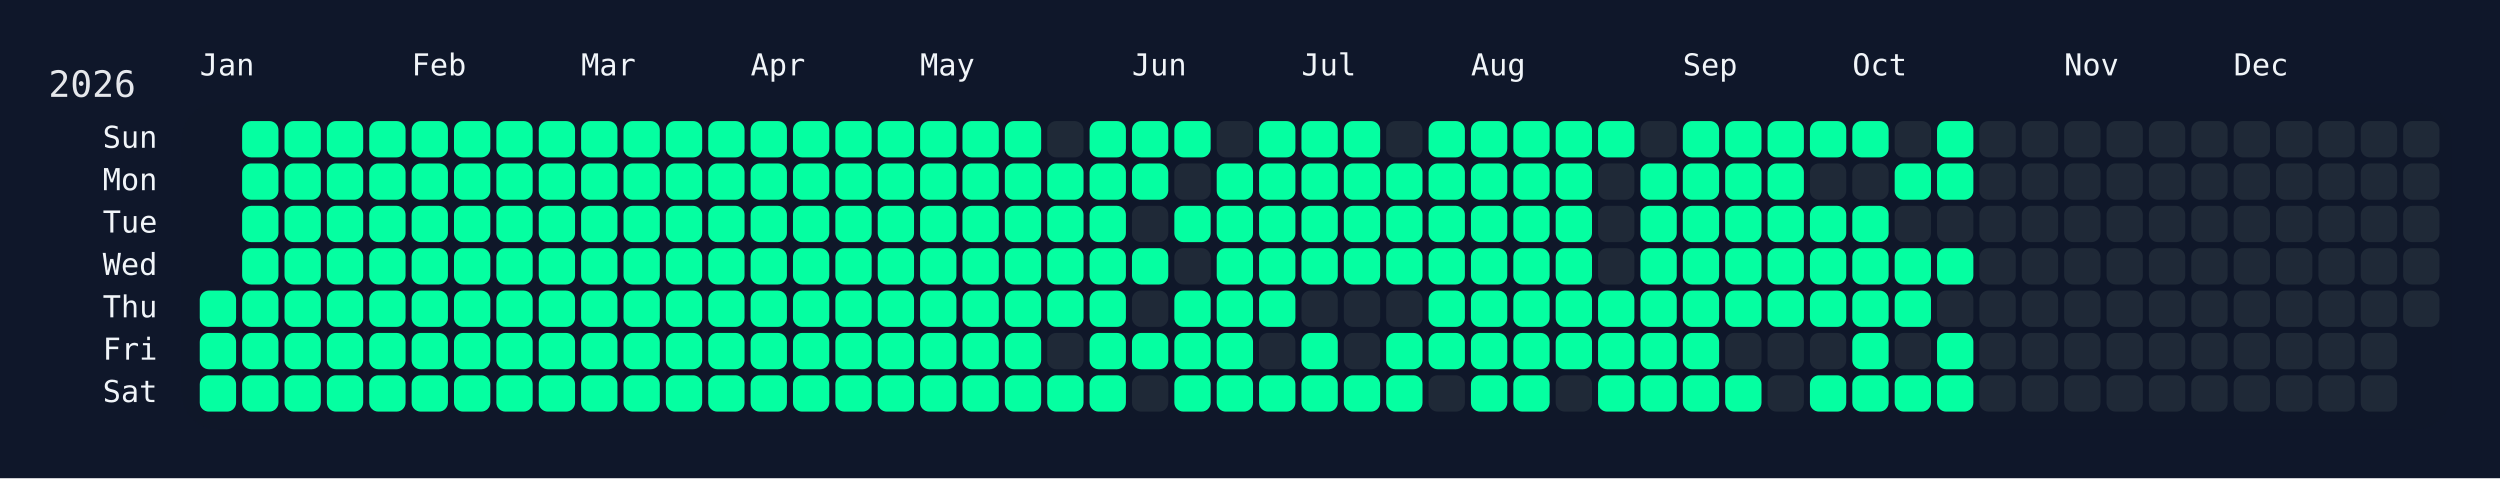
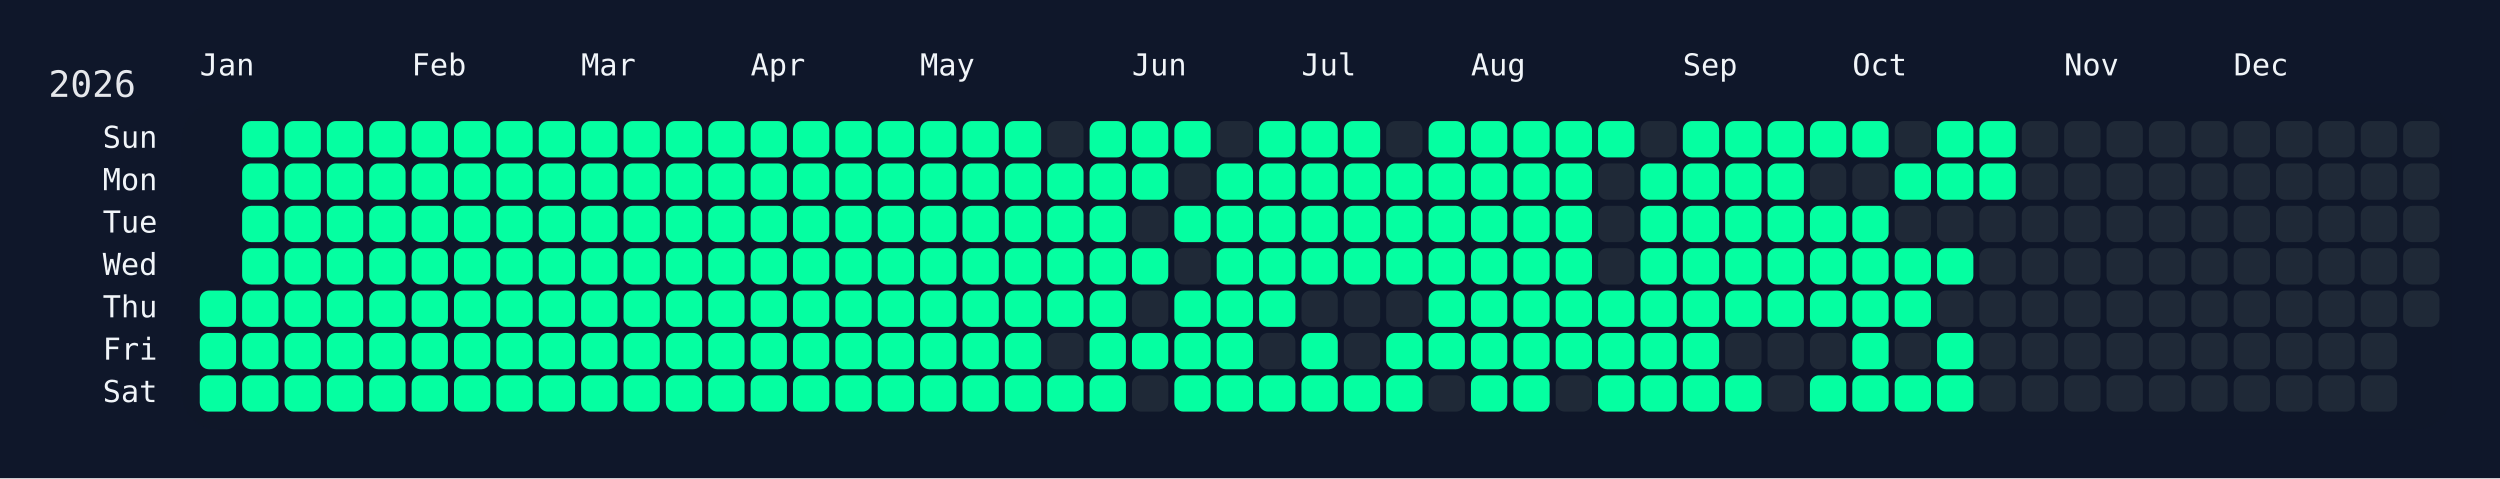
<svg xmlns="http://www.w3.org/2000/svg" width="826" height="158" viewBox="0 0 826 158">
  <rect width="826" height="158" fill="#0f172a" />
  <rect x="60" y="34" width="750" height="108" rx="12" ry="12" fill="rgba(15, 23, 42, 0.8)" />
  <text x="16" y="32" font-size="12" fill="#e5e7eb" font-family="JetBrains Mono, ui-monospace, SFMono-Regular, Menlo, Monaco, Consolas, monospace">2026</text>
  <text x="66" y="18" font-size="10" fill="#f1f5f9" font-family="JetBrains Mono, ui-monospace, SFMono-Regular, Menlo, Monaco, Consolas, monospace" dominant-baseline="hanging">Jan</text>
  <text x="136" y="18" font-size="10" fill="#f1f5f9" font-family="JetBrains Mono, ui-monospace, SFMono-Regular, Menlo, Monaco, Consolas, monospace" dominant-baseline="hanging">Feb</text>
  <text x="192" y="18" font-size="10" fill="#f1f5f9" font-family="JetBrains Mono, ui-monospace, SFMono-Regular, Menlo, Monaco, Consolas, monospace" dominant-baseline="hanging">Mar</text>
  <text x="248" y="18" font-size="10" fill="#f1f5f9" font-family="JetBrains Mono, ui-monospace, SFMono-Regular, Menlo, Monaco, Consolas, monospace" dominant-baseline="hanging">Apr</text>
  <text x="304" y="18" font-size="10" fill="#f1f5f9" font-family="JetBrains Mono, ui-monospace, SFMono-Regular, Menlo, Monaco, Consolas, monospace" dominant-baseline="hanging">May</text>
  <text x="374" y="18" font-size="10" fill="#f1f5f9" font-family="JetBrains Mono, ui-monospace, SFMono-Regular, Menlo, Monaco, Consolas, monospace" dominant-baseline="hanging">Jun</text>
  <text x="430" y="18" font-size="10" fill="#f1f5f9" font-family="JetBrains Mono, ui-monospace, SFMono-Regular, Menlo, Monaco, Consolas, monospace" dominant-baseline="hanging">Jul</text>
  <text x="486" y="18" font-size="10" fill="#f1f5f9" font-family="JetBrains Mono, ui-monospace, SFMono-Regular, Menlo, Monaco, Consolas, monospace" dominant-baseline="hanging">Aug</text>
  <text x="556" y="18" font-size="10" fill="#f1f5f9" font-family="JetBrains Mono, ui-monospace, SFMono-Regular, Menlo, Monaco, Consolas, monospace" dominant-baseline="hanging">Sep</text>
  <text x="612" y="18" font-size="10" fill="#f1f5f9" font-family="JetBrains Mono, ui-monospace, SFMono-Regular, Menlo, Monaco, Consolas, monospace" dominant-baseline="hanging">Oct</text>
  <text x="682" y="18" font-size="10" fill="#f1f5f9" font-family="JetBrains Mono, ui-monospace, SFMono-Regular, Menlo, Monaco, Consolas, monospace" dominant-baseline="hanging">Nov</text>
  <text x="738" y="18" font-size="10" fill="#f1f5f9" font-family="JetBrains Mono, ui-monospace, SFMono-Regular, Menlo, Monaco, Consolas, monospace" dominant-baseline="hanging">Dec</text>
  <text x="52" y="46.0" font-size="10" fill="#f1f5f9" font-family="JetBrains Mono, ui-monospace, SFMono-Regular, Menlo, Monaco, Consolas, monospace" text-anchor="end" dominant-baseline="middle">Sun</text>
  <text x="52" y="60.0" font-size="10" fill="#f1f5f9" font-family="JetBrains Mono, ui-monospace, SFMono-Regular, Menlo, Monaco, Consolas, monospace" text-anchor="end" dominant-baseline="middle">Mon</text>
  <text x="52" y="74.0" font-size="10" fill="#f1f5f9" font-family="JetBrains Mono, ui-monospace, SFMono-Regular, Menlo, Monaco, Consolas, monospace" text-anchor="end" dominant-baseline="middle">Tue</text>
  <text x="52" y="88.0" font-size="10" fill="#f1f5f9" font-family="JetBrains Mono, ui-monospace, SFMono-Regular, Menlo, Monaco, Consolas, monospace" text-anchor="end" dominant-baseline="middle">Wed</text>
  <text x="52" y="102.0" font-size="10" fill="#f1f5f9" font-family="JetBrains Mono, ui-monospace, SFMono-Regular, Menlo, Monaco, Consolas, monospace" text-anchor="end" dominant-baseline="middle">Thu</text>
  <text x="52" y="116.0" font-size="10" fill="#f1f5f9" font-family="JetBrains Mono, ui-monospace, SFMono-Regular, Menlo, Monaco, Consolas, monospace" text-anchor="end" dominant-baseline="middle">Fri</text>
  <text x="52" y="130.0" font-size="10" fill="#f1f5f9" font-family="JetBrains Mono, ui-monospace, SFMono-Regular, Menlo, Monaco, Consolas, monospace" text-anchor="end" dominant-baseline="middle">Sat</text>
  <g transform="translate(66,40)">
    <rect x="0" y="56" width="12" height="12" rx="3" ry="3" fill="#05ffa1" data-date="2026-01-01" />
    <rect x="0" y="70" width="12" height="12" rx="3" ry="3" fill="#05ffa1" data-date="2026-01-02" />
    <rect x="0" y="84" width="12" height="12" rx="3" ry="3" fill="#05ffa1" data-date="2026-01-03" />
    <rect x="14" y="0" width="12" height="12" rx="3" ry="3" fill="#05ffa1" data-date="2026-01-04" />
    <rect x="14" y="14" width="12" height="12" rx="3" ry="3" fill="#05ffa1" data-date="2026-01-05" />
    <rect x="14" y="28" width="12" height="12" rx="3" ry="3" fill="#05ffa1" data-date="2026-01-06" />
    <rect x="14" y="42" width="12" height="12" rx="3" ry="3" fill="#05ffa1" data-date="2026-01-07" />
    <rect x="14" y="56" width="12" height="12" rx="3" ry="3" fill="#05ffa1" data-date="2026-01-08" />
    <rect x="14" y="70" width="12" height="12" rx="3" ry="3" fill="#05ffa1" data-date="2026-01-09" />
    <rect x="14" y="84" width="12" height="12" rx="3" ry="3" fill="#05ffa1" data-date="2026-01-10" />
    <rect x="28" y="0" width="12" height="12" rx="3" ry="3" fill="#05ffa1" data-date="2026-01-11" />
    <rect x="28" y="14" width="12" height="12" rx="3" ry="3" fill="#05ffa1" data-date="2026-01-12" />
    <rect x="28" y="28" width="12" height="12" rx="3" ry="3" fill="#05ffa1" data-date="2026-01-13" />
    <rect x="28" y="42" width="12" height="12" rx="3" ry="3" fill="#05ffa1" data-date="2026-01-14" />
    <rect x="28" y="56" width="12" height="12" rx="3" ry="3" fill="#05ffa1" data-date="2026-01-15" />
    <rect x="28" y="70" width="12" height="12" rx="3" ry="3" fill="#05ffa1" data-date="2026-01-16" />
    <rect x="28" y="84" width="12" height="12" rx="3" ry="3" fill="#05ffa1" data-date="2026-01-17" />
    <rect x="42" y="0" width="12" height="12" rx="3" ry="3" fill="#05ffa1" data-date="2026-01-18" />
    <rect x="42" y="14" width="12" height="12" rx="3" ry="3" fill="#05ffa1" data-date="2026-01-19" />
    <rect x="42" y="28" width="12" height="12" rx="3" ry="3" fill="#05ffa1" data-date="2026-01-20" />
    <rect x="42" y="42" width="12" height="12" rx="3" ry="3" fill="#05ffa1" data-date="2026-01-21" />
    <rect x="42" y="56" width="12" height="12" rx="3" ry="3" fill="#05ffa1" data-date="2026-01-22" />
    <rect x="42" y="70" width="12" height="12" rx="3" ry="3" fill="#05ffa1" data-date="2026-01-23" />
    <rect x="42" y="84" width="12" height="12" rx="3" ry="3" fill="#05ffa1" data-date="2026-01-24" />
    <rect x="56" y="0" width="12" height="12" rx="3" ry="3" fill="#05ffa1" data-date="2026-01-25" />
    <rect x="56" y="14" width="12" height="12" rx="3" ry="3" fill="#05ffa1" data-date="2026-01-26" />
    <rect x="56" y="28" width="12" height="12" rx="3" ry="3" fill="#05ffa1" data-date="2026-01-27" />
    <rect x="56" y="42" width="12" height="12" rx="3" ry="3" fill="#05ffa1" data-date="2026-01-28" />
    <rect x="56" y="56" width="12" height="12" rx="3" ry="3" fill="#05ffa1" data-date="2026-01-29" />
    <rect x="56" y="70" width="12" height="12" rx="3" ry="3" fill="#05ffa1" data-date="2026-01-30" />
    <rect x="56" y="84" width="12" height="12" rx="3" ry="3" fill="#05ffa1" data-date="2026-01-31" />
    <rect x="70" y="0" width="12" height="12" rx="3" ry="3" fill="#05ffa1" data-date="2026-02-01" />
    <rect x="70" y="14" width="12" height="12" rx="3" ry="3" fill="#05ffa1" data-date="2026-02-02" />
    <rect x="70" y="28" width="12" height="12" rx="3" ry="3" fill="#05ffa1" data-date="2026-02-03" />
    <rect x="70" y="42" width="12" height="12" rx="3" ry="3" fill="#05ffa1" data-date="2026-02-04" />
    <rect x="70" y="56" width="12" height="12" rx="3" ry="3" fill="#05ffa1" data-date="2026-02-05" />
    <rect x="70" y="70" width="12" height="12" rx="3" ry="3" fill="#05ffa1" data-date="2026-02-06" />
    <rect x="70" y="84" width="12" height="12" rx="3" ry="3" fill="#05ffa1" data-date="2026-02-07" />
    <rect x="84" y="0" width="12" height="12" rx="3" ry="3" fill="#05ffa1" data-date="2026-02-08" />
    <rect x="84" y="14" width="12" height="12" rx="3" ry="3" fill="#05ffa1" data-date="2026-02-09" />
    <rect x="84" y="28" width="12" height="12" rx="3" ry="3" fill="#05ffa1" data-date="2026-02-10" />
    <rect x="84" y="42" width="12" height="12" rx="3" ry="3" fill="#05ffa1" data-date="2026-02-11" />
    <rect x="84" y="56" width="12" height="12" rx="3" ry="3" fill="#05ffa1" data-date="2026-02-12" />
    <rect x="84" y="70" width="12" height="12" rx="3" ry="3" fill="#05ffa1" data-date="2026-02-13" />
    <rect x="84" y="84" width="12" height="12" rx="3" ry="3" fill="#05ffa1" data-date="2026-02-14" />
    <rect x="98" y="0" width="12" height="12" rx="3" ry="3" fill="#05ffa1" data-date="2026-02-15" />
    <rect x="98" y="14" width="12" height="12" rx="3" ry="3" fill="#05ffa1" data-date="2026-02-16" />
    <rect x="98" y="28" width="12" height="12" rx="3" ry="3" fill="#05ffa1" data-date="2026-02-17" />
    <rect x="98" y="42" width="12" height="12" rx="3" ry="3" fill="#05ffa1" data-date="2026-02-18" />
    <rect x="98" y="56" width="12" height="12" rx="3" ry="3" fill="#05ffa1" data-date="2026-02-19" />
    <rect x="98" y="70" width="12" height="12" rx="3" ry="3" fill="#05ffa1" data-date="2026-02-20" />
    <rect x="98" y="84" width="12" height="12" rx="3" ry="3" fill="#05ffa1" data-date="2026-02-21" />
    <rect x="112" y="0" width="12" height="12" rx="3" ry="3" fill="#05ffa1" data-date="2026-02-22" />
    <rect x="112" y="14" width="12" height="12" rx="3" ry="3" fill="#05ffa1" data-date="2026-02-23" />
    <rect x="112" y="28" width="12" height="12" rx="3" ry="3" fill="#05ffa1" data-date="2026-02-24" />
    <rect x="112" y="42" width="12" height="12" rx="3" ry="3" fill="#05ffa1" data-date="2026-02-25" />
    <rect x="112" y="56" width="12" height="12" rx="3" ry="3" fill="#05ffa1" data-date="2026-02-26" />
    <rect x="112" y="70" width="12" height="12" rx="3" ry="3" fill="#05ffa1" data-date="2026-02-27" />
    <rect x="112" y="84" width="12" height="12" rx="3" ry="3" fill="#05ffa1" data-date="2026-02-28" />
    <rect x="126" y="0" width="12" height="12" rx="3" ry="3" fill="#05ffa1" data-date="2026-03-01" />
    <rect x="126" y="14" width="12" height="12" rx="3" ry="3" fill="#05ffa1" data-date="2026-03-02" />
    <rect x="126" y="28" width="12" height="12" rx="3" ry="3" fill="#05ffa1" data-date="2026-03-03" />
    <rect x="126" y="42" width="12" height="12" rx="3" ry="3" fill="#05ffa1" data-date="2026-03-04" />
    <rect x="126" y="56" width="12" height="12" rx="3" ry="3" fill="#05ffa1" data-date="2026-03-05" />
    <rect x="126" y="70" width="12" height="12" rx="3" ry="3" fill="#05ffa1" data-date="2026-03-06" />
    <rect x="126" y="84" width="12" height="12" rx="3" ry="3" fill="#05ffa1" data-date="2026-03-07" />
    <rect x="140" y="0" width="12" height="12" rx="3" ry="3" fill="#05ffa1" data-date="2026-03-08" />
    <rect x="140" y="14" width="12" height="12" rx="3" ry="3" fill="#05ffa1" data-date="2026-03-09" />
    <rect x="140" y="28" width="12" height="12" rx="3" ry="3" fill="#05ffa1" data-date="2026-03-10" />
    <rect x="140" y="42" width="12" height="12" rx="3" ry="3" fill="#05ffa1" data-date="2026-03-11" />
    <rect x="140" y="56" width="12" height="12" rx="3" ry="3" fill="#05ffa1" data-date="2026-03-12" />
    <rect x="140" y="70" width="12" height="12" rx="3" ry="3" fill="#05ffa1" data-date="2026-03-13" />
    <rect x="140" y="84" width="12" height="12" rx="3" ry="3" fill="#05ffa1" data-date="2026-03-14" />
    <rect x="154" y="0" width="12" height="12" rx="3" ry="3" fill="#05ffa1" data-date="2026-03-15" />
    <rect x="154" y="14" width="12" height="12" rx="3" ry="3" fill="#05ffa1" data-date="2026-03-16" />
    <rect x="154" y="28" width="12" height="12" rx="3" ry="3" fill="#05ffa1" data-date="2026-03-17" />
    <rect x="154" y="42" width="12" height="12" rx="3" ry="3" fill="#05ffa1" data-date="2026-03-18" />
    <rect x="154" y="56" width="12" height="12" rx="3" ry="3" fill="#05ffa1" data-date="2026-03-19" />
    <rect x="154" y="70" width="12" height="12" rx="3" ry="3" fill="#05ffa1" data-date="2026-03-20" />
    <rect x="154" y="84" width="12" height="12" rx="3" ry="3" fill="#05ffa1" data-date="2026-03-21" />
    <rect x="168" y="0" width="12" height="12" rx="3" ry="3" fill="#05ffa1" data-date="2026-03-22" />
    <rect x="168" y="14" width="12" height="12" rx="3" ry="3" fill="#05ffa1" data-date="2026-03-23" />
    <rect x="168" y="28" width="12" height="12" rx="3" ry="3" fill="#05ffa1" data-date="2026-03-24" />
    <rect x="168" y="42" width="12" height="12" rx="3" ry="3" fill="#05ffa1" data-date="2026-03-25" />
    <rect x="168" y="56" width="12" height="12" rx="3" ry="3" fill="#05ffa1" data-date="2026-03-26" />
    <rect x="168" y="70" width="12" height="12" rx="3" ry="3" fill="#05ffa1" data-date="2026-03-27" />
    <rect x="168" y="84" width="12" height="12" rx="3" ry="3" fill="#05ffa1" data-date="2026-03-28" />
    <rect x="182" y="0" width="12" height="12" rx="3" ry="3" fill="#05ffa1" data-date="2026-03-29" />
    <rect x="182" y="14" width="12" height="12" rx="3" ry="3" fill="#05ffa1" data-date="2026-03-30" />
    <rect x="182" y="28" width="12" height="12" rx="3" ry="3" fill="#05ffa1" data-date="2026-03-31" />
    <rect x="182" y="42" width="12" height="12" rx="3" ry="3" fill="#05ffa1" data-date="2026-04-01" />
    <rect x="182" y="56" width="12" height="12" rx="3" ry="3" fill="#05ffa1" data-date="2026-04-02" />
    <rect x="182" y="70" width="12" height="12" rx="3" ry="3" fill="#05ffa1" data-date="2026-04-03" />
    <rect x="182" y="84" width="12" height="12" rx="3" ry="3" fill="#05ffa1" data-date="2026-04-04" />
    <rect x="196" y="0" width="12" height="12" rx="3" ry="3" fill="#05ffa1" data-date="2026-04-05" />
    <rect x="196" y="14" width="12" height="12" rx="3" ry="3" fill="#05ffa1" data-date="2026-04-06" />
    <rect x="196" y="28" width="12" height="12" rx="3" ry="3" fill="#05ffa1" data-date="2026-04-07" />
    <rect x="196" y="42" width="12" height="12" rx="3" ry="3" fill="#05ffa1" data-date="2026-04-08" />
    <rect x="196" y="56" width="12" height="12" rx="3" ry="3" fill="#05ffa1" data-date="2026-04-09" />
    <rect x="196" y="70" width="12" height="12" rx="3" ry="3" fill="#05ffa1" data-date="2026-04-10" />
    <rect x="196" y="84" width="12" height="12" rx="3" ry="3" fill="#05ffa1" data-date="2026-04-11" />
    <rect x="210" y="0" width="12" height="12" rx="3" ry="3" fill="#05ffa1" data-date="2026-04-12" />
    <rect x="210" y="14" width="12" height="12" rx="3" ry="3" fill="#05ffa1" data-date="2026-04-13" />
    <rect x="210" y="28" width="12" height="12" rx="3" ry="3" fill="#05ffa1" data-date="2026-04-14" />
    <rect x="210" y="42" width="12" height="12" rx="3" ry="3" fill="#05ffa1" data-date="2026-04-15" />
    <rect x="210" y="56" width="12" height="12" rx="3" ry="3" fill="#05ffa1" data-date="2026-04-16" />
    <rect x="210" y="70" width="12" height="12" rx="3" ry="3" fill="#05ffa1" data-date="2026-04-17" />
    <rect x="210" y="84" width="12" height="12" rx="3" ry="3" fill="#05ffa1" data-date="2026-04-18" />
    <rect x="224" y="0" width="12" height="12" rx="3" ry="3" fill="#05ffa1" data-date="2026-04-19" />
    <rect x="224" y="14" width="12" height="12" rx="3" ry="3" fill="#05ffa1" data-date="2026-04-20" />
    <rect x="224" y="28" width="12" height="12" rx="3" ry="3" fill="#05ffa1" data-date="2026-04-21" />
    <rect x="224" y="42" width="12" height="12" rx="3" ry="3" fill="#05ffa1" data-date="2026-04-22" />
    <rect x="224" y="56" width="12" height="12" rx="3" ry="3" fill="#05ffa1" data-date="2026-04-23" />
    <rect x="224" y="70" width="12" height="12" rx="3" ry="3" fill="#05ffa1" data-date="2026-04-24" />
    <rect x="224" y="84" width="12" height="12" rx="3" ry="3" fill="#05ffa1" data-date="2026-04-25" />
    <rect x="238" y="0" width="12" height="12" rx="3" ry="3" fill="#05ffa1" data-date="2026-04-26" />
    <rect x="238" y="14" width="12" height="12" rx="3" ry="3" fill="#05ffa1" data-date="2026-04-27" />
    <rect x="238" y="28" width="12" height="12" rx="3" ry="3" fill="#05ffa1" data-date="2026-04-28" />
    <rect x="238" y="42" width="12" height="12" rx="3" ry="3" fill="#05ffa1" data-date="2026-04-29" />
    <rect x="238" y="56" width="12" height="12" rx="3" ry="3" fill="#05ffa1" data-date="2026-04-30" />
    <rect x="238" y="70" width="12" height="12" rx="3" ry="3" fill="#05ffa1" data-date="2026-05-01" />
    <rect x="238" y="84" width="12" height="12" rx="3" ry="3" fill="#05ffa1" data-date="2026-05-02" />
    <rect x="252" y="0" width="12" height="12" rx="3" ry="3" fill="#05ffa1" data-date="2026-05-03" />
    <rect x="252" y="14" width="12" height="12" rx="3" ry="3" fill="#05ffa1" data-date="2026-05-04" />
    <rect x="252" y="28" width="12" height="12" rx="3" ry="3" fill="#05ffa1" data-date="2026-05-05" />
    <rect x="252" y="42" width="12" height="12" rx="3" ry="3" fill="#05ffa1" data-date="2026-05-06" />
    <rect x="252" y="56" width="12" height="12" rx="3" ry="3" fill="#05ffa1" data-date="2026-05-07" />
    <rect x="252" y="70" width="12" height="12" rx="3" ry="3" fill="#05ffa1" data-date="2026-05-08" />
    <rect x="252" y="84" width="12" height="12" rx="3" ry="3" fill="#05ffa1" data-date="2026-05-09" />
    <rect x="266" y="0" width="12" height="12" rx="3" ry="3" fill="#05ffa1" data-date="2026-05-10" />
    <rect x="266" y="14" width="12" height="12" rx="3" ry="3" fill="#05ffa1" data-date="2026-05-11" />
    <rect x="266" y="28" width="12" height="12" rx="3" ry="3" fill="#05ffa1" data-date="2026-05-12" />
    <rect x="266" y="42" width="12" height="12" rx="3" ry="3" fill="#05ffa1" data-date="2026-05-13" />
    <rect x="266" y="56" width="12" height="12" rx="3" ry="3" fill="#05ffa1" data-date="2026-05-14" />
    <rect x="266" y="70" width="12" height="12" rx="3" ry="3" fill="#05ffa1" data-date="2026-05-15" />
    <rect x="266" y="84" width="12" height="12" rx="3" ry="3" fill="#05ffa1" data-date="2026-05-16" />
    <rect x="280" y="0" width="12" height="12" rx="3" ry="3" fill="#1f2937" data-date="2026-05-17" />
    <rect x="280" y="14" width="12" height="12" rx="3" ry="3" fill="#05ffa1" data-date="2026-05-18" />
    <rect x="280" y="28" width="12" height="12" rx="3" ry="3" fill="#05ffa1" data-date="2026-05-19" />
    <rect x="280" y="42" width="12" height="12" rx="3" ry="3" fill="#05ffa1" data-date="2026-05-20" />
    <rect x="280" y="56" width="12" height="12" rx="3" ry="3" fill="#05ffa1" data-date="2026-05-21" />
    <rect x="280" y="70" width="12" height="12" rx="3" ry="3" fill="#1f2937" data-date="2026-05-22" />
    <rect x="280" y="84" width="12" height="12" rx="3" ry="3" fill="#05ffa1" data-date="2026-05-23" />
    <rect x="294" y="0" width="12" height="12" rx="3" ry="3" fill="#05ffa1" data-date="2026-05-24" />
    <rect x="294" y="14" width="12" height="12" rx="3" ry="3" fill="#05ffa1" data-date="2026-05-25" />
    <rect x="294" y="28" width="12" height="12" rx="3" ry="3" fill="#05ffa1" data-date="2026-05-26" />
    <rect x="294" y="42" width="12" height="12" rx="3" ry="3" fill="#05ffa1" data-date="2026-05-27" />
    <rect x="294" y="56" width="12" height="12" rx="3" ry="3" fill="#05ffa1" data-date="2026-05-28" />
    <rect x="294" y="70" width="12" height="12" rx="3" ry="3" fill="#05ffa1" data-date="2026-05-29" />
    <rect x="294" y="84" width="12" height="12" rx="3" ry="3" fill="#05ffa1" data-date="2026-05-30" />
    <rect x="308" y="0" width="12" height="12" rx="3" ry="3" fill="#05ffa1" data-date="2026-05-31" />
    <rect x="308" y="14" width="12" height="12" rx="3" ry="3" fill="#05ffa1" data-date="2026-06-01" />
    <rect x="308" y="28" width="12" height="12" rx="3" ry="3" fill="#1f2937" data-date="2026-06-02" />
    <rect x="308" y="42" width="12" height="12" rx="3" ry="3" fill="#05ffa1" data-date="2026-06-03" />
    <rect x="308" y="56" width="12" height="12" rx="3" ry="3" fill="#1f2937" data-date="2026-06-04" />
    <rect x="308" y="70" width="12" height="12" rx="3" ry="3" fill="#05ffa1" data-date="2026-06-05" />
    <rect x="308" y="84" width="12" height="12" rx="3" ry="3" fill="#1f2937" data-date="2026-06-06" />
    <rect x="322" y="0" width="12" height="12" rx="3" ry="3" fill="#05ffa1" data-date="2026-06-07" />
    <rect x="322" y="14" width="12" height="12" rx="3" ry="3" fill="#1f2937" data-date="2026-06-08" />
    <rect x="322" y="28" width="12" height="12" rx="3" ry="3" fill="#05ffa1" data-date="2026-06-09" />
    <rect x="322" y="42" width="12" height="12" rx="3" ry="3" fill="#1f2937" data-date="2026-06-10" />
    <rect x="322" y="56" width="12" height="12" rx="3" ry="3" fill="#05ffa1" data-date="2026-06-11" />
    <rect x="322" y="70" width="12" height="12" rx="3" ry="3" fill="#05ffa1" data-date="2026-06-12" />
    <rect x="322" y="84" width="12" height="12" rx="3" ry="3" fill="#05ffa1" data-date="2026-06-13" />
    <rect x="336" y="0" width="12" height="12" rx="3" ry="3" fill="#1f2937" data-date="2026-06-14" />
    <rect x="336" y="14" width="12" height="12" rx="3" ry="3" fill="#05ffa1" data-date="2026-06-15" />
    <rect x="336" y="28" width="12" height="12" rx="3" ry="3" fill="#05ffa1" data-date="2026-06-16" />
    <rect x="336" y="42" width="12" height="12" rx="3" ry="3" fill="#05ffa1" data-date="2026-06-17" />
    <rect x="336" y="56" width="12" height="12" rx="3" ry="3" fill="#05ffa1" data-date="2026-06-18" />
    <rect x="336" y="70" width="12" height="12" rx="3" ry="3" fill="#05ffa1" data-date="2026-06-19" />
    <rect x="336" y="84" width="12" height="12" rx="3" ry="3" fill="#05ffa1" data-date="2026-06-20" />
    <rect x="350" y="0" width="12" height="12" rx="3" ry="3" fill="#05ffa1" data-date="2026-06-21" />
    <rect x="350" y="14" width="12" height="12" rx="3" ry="3" fill="#05ffa1" data-date="2026-06-22" />
    <rect x="350" y="28" width="12" height="12" rx="3" ry="3" fill="#05ffa1" data-date="2026-06-23" />
    <rect x="350" y="42" width="12" height="12" rx="3" ry="3" fill="#05ffa1" data-date="2026-06-24" />
    <rect x="350" y="56" width="12" height="12" rx="3" ry="3" fill="#05ffa1" data-date="2026-06-25" />
    <rect x="350" y="70" width="12" height="12" rx="3" ry="3" fill="#1f2937" data-date="2026-06-26" />
    <rect x="350" y="84" width="12" height="12" rx="3" ry="3" fill="#05ffa1" data-date="2026-06-27" />
    <rect x="364" y="0" width="12" height="12" rx="3" ry="3" fill="#05ffa1" data-date="2026-06-28" />
    <rect x="364" y="14" width="12" height="12" rx="3" ry="3" fill="#05ffa1" data-date="2026-06-29" />
    <rect x="364" y="28" width="12" height="12" rx="3" ry="3" fill="#05ffa1" data-date="2026-06-30" />
    <rect x="364" y="42" width="12" height="12" rx="3" ry="3" fill="#05ffa1" data-date="2026-07-01" />
    <rect x="364" y="56" width="12" height="12" rx="3" ry="3" fill="#1f2937" data-date="2026-07-02" />
    <rect x="364" y="70" width="12" height="12" rx="3" ry="3" fill="#05ffa1" data-date="2026-07-03" />
    <rect x="364" y="84" width="12" height="12" rx="3" ry="3" fill="#05ffa1" data-date="2026-07-04" />
    <rect x="378" y="0" width="12" height="12" rx="3" ry="3" fill="#05ffa1" data-date="2026-07-05" />
    <rect x="378" y="14" width="12" height="12" rx="3" ry="3" fill="#05ffa1" data-date="2026-07-06" />
    <rect x="378" y="28" width="12" height="12" rx="3" ry="3" fill="#05ffa1" data-date="2026-07-07" />
    <rect x="378" y="42" width="12" height="12" rx="3" ry="3" fill="#05ffa1" data-date="2026-07-08" />
    <rect x="378" y="56" width="12" height="12" rx="3" ry="3" fill="#1f2937" data-date="2026-07-09" />
    <rect x="378" y="70" width="12" height="12" rx="3" ry="3" fill="#1f2937" data-date="2026-07-10" />
    <rect x="378" y="84" width="12" height="12" rx="3" ry="3" fill="#05ffa1" data-date="2026-07-11" />
    <rect x="392" y="0" width="12" height="12" rx="3" ry="3" fill="#1f2937" data-date="2026-07-12" />
    <rect x="392" y="14" width="12" height="12" rx="3" ry="3" fill="#05ffa1" data-date="2026-07-13" />
    <rect x="392" y="28" width="12" height="12" rx="3" ry="3" fill="#05ffa1" data-date="2026-07-14" />
    <rect x="392" y="42" width="12" height="12" rx="3" ry="3" fill="#05ffa1" data-date="2026-07-15" />
    <rect x="392" y="56" width="12" height="12" rx="3" ry="3" fill="#1f2937" data-date="2026-07-16" />
    <rect x="392" y="70" width="12" height="12" rx="3" ry="3" fill="#05ffa1" data-date="2026-07-17" />
    <rect x="392" y="84" width="12" height="12" rx="3" ry="3" fill="#05ffa1" data-date="2026-07-18" />
    <rect x="406" y="0" width="12" height="12" rx="3" ry="3" fill="#05ffa1" data-date="2026-07-19" />
    <rect x="406" y="14" width="12" height="12" rx="3" ry="3" fill="#05ffa1" data-date="2026-07-20" />
    <rect x="406" y="28" width="12" height="12" rx="3" ry="3" fill="#05ffa1" data-date="2026-07-21" />
    <rect x="406" y="42" width="12" height="12" rx="3" ry="3" fill="#05ffa1" data-date="2026-07-22" />
    <rect x="406" y="56" width="12" height="12" rx="3" ry="3" fill="#05ffa1" data-date="2026-07-23" />
    <rect x="406" y="70" width="12" height="12" rx="3" ry="3" fill="#05ffa1" data-date="2026-07-24" />
    <rect x="406" y="84" width="12" height="12" rx="3" ry="3" fill="#1f2937" data-date="2026-07-25" />
    <rect x="420" y="0" width="12" height="12" rx="3" ry="3" fill="#05ffa1" data-date="2026-07-26" />
    <rect x="420" y="14" width="12" height="12" rx="3" ry="3" fill="#05ffa1" data-date="2026-07-27" />
    <rect x="420" y="28" width="12" height="12" rx="3" ry="3" fill="#05ffa1" data-date="2026-07-28" />
    <rect x="420" y="42" width="12" height="12" rx="3" ry="3" fill="#05ffa1" data-date="2026-07-29" />
    <rect x="420" y="56" width="12" height="12" rx="3" ry="3" fill="#05ffa1" data-date="2026-07-30" />
    <rect x="420" y="70" width="12" height="12" rx="3" ry="3" fill="#05ffa1" data-date="2026-07-31" />
    <rect x="420" y="84" width="12" height="12" rx="3" ry="3" fill="#05ffa1" data-date="2026-08-01" />
    <rect x="434" y="0" width="12" height="12" rx="3" ry="3" fill="#05ffa1" data-date="2026-08-02" />
    <rect x="434" y="14" width="12" height="12" rx="3" ry="3" fill="#05ffa1" data-date="2026-08-03" />
    <rect x="434" y="28" width="12" height="12" rx="3" ry="3" fill="#05ffa1" data-date="2026-08-04" />
    <rect x="434" y="42" width="12" height="12" rx="3" ry="3" fill="#05ffa1" data-date="2026-08-05" />
    <rect x="434" y="56" width="12" height="12" rx="3" ry="3" fill="#05ffa1" data-date="2026-08-06" />
    <rect x="434" y="70" width="12" height="12" rx="3" ry="3" fill="#05ffa1" data-date="2026-08-07" />
    <rect x="434" y="84" width="12" height="12" rx="3" ry="3" fill="#05ffa1" data-date="2026-08-08" />
    <rect x="448" y="0" width="12" height="12" rx="3" ry="3" fill="#05ffa1" data-date="2026-08-09" />
    <rect x="448" y="14" width="12" height="12" rx="3" ry="3" fill="#05ffa1" data-date="2026-08-10" />
    <rect x="448" y="28" width="12" height="12" rx="3" ry="3" fill="#05ffa1" data-date="2026-08-11" />
    <rect x="448" y="42" width="12" height="12" rx="3" ry="3" fill="#05ffa1" data-date="2026-08-12" />
    <rect x="448" y="56" width="12" height="12" rx="3" ry="3" fill="#05ffa1" data-date="2026-08-13" />
    <rect x="448" y="70" width="12" height="12" rx="3" ry="3" fill="#05ffa1" data-date="2026-08-14" />
    <rect x="448" y="84" width="12" height="12" rx="3" ry="3" fill="#1f2937" data-date="2026-08-15" />
    <rect x="462" y="0" width="12" height="12" rx="3" ry="3" fill="#05ffa1" data-date="2026-08-16" />
    <rect x="462" y="14" width="12" height="12" rx="3" ry="3" fill="#1f2937" data-date="2026-08-17" />
    <rect x="462" y="28" width="12" height="12" rx="3" ry="3" fill="#1f2937" data-date="2026-08-18" />
    <rect x="462" y="42" width="12" height="12" rx="3" ry="3" fill="#1f2937" data-date="2026-08-19" />
    <rect x="462" y="56" width="12" height="12" rx="3" ry="3" fill="#05ffa1" data-date="2026-08-20" />
    <rect x="462" y="70" width="12" height="12" rx="3" ry="3" fill="#05ffa1" data-date="2026-08-21" />
    <rect x="462" y="84" width="12" height="12" rx="3" ry="3" fill="#05ffa1" data-date="2026-08-22" />
    <rect x="476" y="0" width="12" height="12" rx="3" ry="3" fill="#1f2937" data-date="2026-08-23" />
    <rect x="476" y="14" width="12" height="12" rx="3" ry="3" fill="#05ffa1" data-date="2026-08-24" />
    <rect x="476" y="28" width="12" height="12" rx="3" ry="3" fill="#05ffa1" data-date="2026-08-25" />
    <rect x="476" y="42" width="12" height="12" rx="3" ry="3" fill="#05ffa1" data-date="2026-08-26" />
    <rect x="476" y="56" width="12" height="12" rx="3" ry="3" fill="#05ffa1" data-date="2026-08-27" />
    <rect x="476" y="70" width="12" height="12" rx="3" ry="3" fill="#05ffa1" data-date="2026-08-28" />
    <rect x="476" y="84" width="12" height="12" rx="3" ry="3" fill="#05ffa1" data-date="2026-08-29" />
    <rect x="490" y="0" width="12" height="12" rx="3" ry="3" fill="#05ffa1" data-date="2026-08-30" />
    <rect x="490" y="14" width="12" height="12" rx="3" ry="3" fill="#05ffa1" data-date="2026-08-31" />
    <rect x="490" y="28" width="12" height="12" rx="3" ry="3" fill="#05ffa1" data-date="2026-09-01" />
    <rect x="490" y="42" width="12" height="12" rx="3" ry="3" fill="#05ffa1" data-date="2026-09-02" />
    <rect x="490" y="56" width="12" height="12" rx="3" ry="3" fill="#05ffa1" data-date="2026-09-03" />
    <rect x="490" y="70" width="12" height="12" rx="3" ry="3" fill="#05ffa1" data-date="2026-09-04" />
    <rect x="490" y="84" width="12" height="12" rx="3" ry="3" fill="#05ffa1" data-date="2026-09-05" />
    <rect x="504" y="0" width="12" height="12" rx="3" ry="3" fill="#05ffa1" data-date="2026-09-06" />
    <rect x="504" y="14" width="12" height="12" rx="3" ry="3" fill="#05ffa1" data-date="2026-09-07" />
    <rect x="504" y="28" width="12" height="12" rx="3" ry="3" fill="#05ffa1" data-date="2026-09-08" />
    <rect x="504" y="42" width="12" height="12" rx="3" ry="3" fill="#05ffa1" data-date="2026-09-09" />
    <rect x="504" y="56" width="12" height="12" rx="3" ry="3" fill="#05ffa1" data-date="2026-09-10" />
    <rect x="504" y="70" width="12" height="12" rx="3" ry="3" fill="#1f2937" data-date="2026-09-11" />
    <rect x="504" y="84" width="12" height="12" rx="3" ry="3" fill="#05ffa1" data-date="2026-09-12" />
    <rect x="518" y="0" width="12" height="12" rx="3" ry="3" fill="#05ffa1" data-date="2026-09-13" />
    <rect x="518" y="14" width="12" height="12" rx="3" ry="3" fill="#05ffa1" data-date="2026-09-14" />
    <rect x="518" y="28" width="12" height="12" rx="3" ry="3" fill="#05ffa1" data-date="2026-09-15" />
    <rect x="518" y="42" width="12" height="12" rx="3" ry="3" fill="#05ffa1" data-date="2026-09-16" />
    <rect x="518" y="56" width="12" height="12" rx="3" ry="3" fill="#05ffa1" data-date="2026-09-17" />
    <rect x="518" y="70" width="12" height="12" rx="3" ry="3" fill="#1f2937" data-date="2026-09-18" />
    <rect x="518" y="84" width="12" height="12" rx="3" ry="3" fill="#1f2937" data-date="2026-09-19" />
    <rect x="532" y="0" width="12" height="12" rx="3" ry="3" fill="#05ffa1" data-date="2026-09-20" />
    <rect x="532" y="14" width="12" height="12" rx="3" ry="3" fill="#1f2937" data-date="2026-09-21" />
    <rect x="532" y="28" width="12" height="12" rx="3" ry="3" fill="#05ffa1" data-date="2026-09-22" />
    <rect x="532" y="42" width="12" height="12" rx="3" ry="3" fill="#05ffa1" data-date="2026-09-23" />
    <rect x="532" y="56" width="12" height="12" rx="3" ry="3" fill="#05ffa1" data-date="2026-09-24" />
    <rect x="532" y="70" width="12" height="12" rx="3" ry="3" fill="#1f2937" data-date="2026-09-25" />
    <rect x="532" y="84" width="12" height="12" rx="3" ry="3" fill="#05ffa1" data-date="2026-09-26" />
    <rect x="546" y="0" width="12" height="12" rx="3" ry="3" fill="#05ffa1" data-date="2026-09-27" />
    <rect x="546" y="14" width="12" height="12" rx="3" ry="3" fill="#1f2937" data-date="2026-09-28" />
    <rect x="546" y="28" width="12" height="12" rx="3" ry="3" fill="#05ffa1" data-date="2026-09-29" />
    <rect x="546" y="42" width="12" height="12" rx="3" ry="3" fill="#05ffa1" data-date="2026-09-30" />
    <rect x="546" y="56" width="12" height="12" rx="3" ry="3" fill="#05ffa1" data-date="2026-10-01" />
    <rect x="546" y="70" width="12" height="12" rx="3" ry="3" fill="#05ffa1" data-date="2026-10-02" />
    <rect x="546" y="84" width="12" height="12" rx="3" ry="3" fill="#05ffa1" data-date="2026-10-03" />
    <rect x="560" y="0" width="12" height="12" rx="3" ry="3" fill="#1f2937" data-date="2026-10-04" />
    <rect x="560" y="14" width="12" height="12" rx="3" ry="3" fill="#05ffa1" data-date="2026-10-05" />
    <rect x="560" y="28" width="12" height="12" rx="3" ry="3" fill="#1f2937" data-date="2026-10-06" />
    <rect x="560" y="42" width="12" height="12" rx="3" ry="3" fill="#05ffa1" data-date="2026-10-07" />
    <rect x="560" y="56" width="12" height="12" rx="3" ry="3" fill="#05ffa1" data-date="2026-10-08" />
    <rect x="560" y="70" width="12" height="12" rx="3" ry="3" fill="#1f2937" data-date="2026-10-09" />
    <rect x="560" y="84" width="12" height="12" rx="3" ry="3" fill="#05ffa1" data-date="2026-10-10" />
    <rect x="574" y="0" width="12" height="12" rx="3" ry="3" fill="#05ffa1" data-date="2026-10-11" />
    <rect x="574" y="14" width="12" height="12" rx="3" ry="3" fill="#05ffa1" data-date="2026-10-12" />
    <rect x="574" y="28" width="12" height="12" rx="3" ry="3" fill="#1f2937" data-date="2026-10-13" />
    <rect x="574" y="42" width="12" height="12" rx="3" ry="3" fill="#05ffa1" data-date="2026-10-14" />
    <rect x="574" y="56" width="12" height="12" rx="3" ry="3" fill="#1f2937" data-date="2026-10-15" />
    <rect x="574" y="70" width="12" height="12" rx="3" ry="3" fill="#05ffa1" data-date="2026-10-16" />
    <rect x="574" y="84" width="12" height="12" rx="3" ry="3" fill="#05ffa1" data-date="2026-10-17" />
-     <rect x="588" y="0" width="12" height="12" rx="3" ry="3" fill="#1f2937" data-date="2026-10-18" />
-     <rect x="588" y="14" width="12" height="12" rx="3" ry="3" fill="#1f2937" data-date="2026-10-19" />
+     <rect x="588" y="0" width="12" height="12" rx="3" ry="3" fill="#05ffa1" data-date="2026-10-18" />
+     <rect x="588" y="14" width="12" height="12" rx="3" ry="3" fill="#05ffa1" data-date="2026-10-19" />
    <rect x="588" y="28" width="12" height="12" rx="3" ry="3" fill="#1f2937" data-date="2026-10-20" />
    <rect x="588" y="42" width="12" height="12" rx="3" ry="3" fill="#1f2937" data-date="2026-10-21" />
    <rect x="588" y="56" width="12" height="12" rx="3" ry="3" fill="#1f2937" data-date="2026-10-22" />
    <rect x="588" y="70" width="12" height="12" rx="3" ry="3" fill="#1f2937" data-date="2026-10-23" />
    <rect x="588" y="84" width="12" height="12" rx="3" ry="3" fill="#1f2937" data-date="2026-10-24" />
    <rect x="602" y="0" width="12" height="12" rx="3" ry="3" fill="#1f2937" data-date="2026-10-25" />
    <rect x="602" y="14" width="12" height="12" rx="3" ry="3" fill="#1f2937" data-date="2026-10-26" />
    <rect x="602" y="28" width="12" height="12" rx="3" ry="3" fill="#1f2937" data-date="2026-10-27" />
    <rect x="602" y="42" width="12" height="12" rx="3" ry="3" fill="#1f2937" data-date="2026-10-28" />
    <rect x="602" y="56" width="12" height="12" rx="3" ry="3" fill="#1f2937" data-date="2026-10-29" />
    <rect x="602" y="70" width="12" height="12" rx="3" ry="3" fill="#1f2937" data-date="2026-10-30" />
    <rect x="602" y="84" width="12" height="12" rx="3" ry="3" fill="#1f2937" data-date="2026-10-31" />
    <rect x="616" y="0" width="12" height="12" rx="3" ry="3" fill="#1f2937" data-date="2026-11-01" />
    <rect x="616" y="14" width="12" height="12" rx="3" ry="3" fill="#1f2937" data-date="2026-11-02" />
    <rect x="616" y="28" width="12" height="12" rx="3" ry="3" fill="#1f2937" data-date="2026-11-03" />
    <rect x="616" y="42" width="12" height="12" rx="3" ry="3" fill="#1f2937" data-date="2026-11-04" />
    <rect x="616" y="56" width="12" height="12" rx="3" ry="3" fill="#1f2937" data-date="2026-11-05" />
    <rect x="616" y="70" width="12" height="12" rx="3" ry="3" fill="#1f2937" data-date="2026-11-06" />
    <rect x="616" y="84" width="12" height="12" rx="3" ry="3" fill="#1f2937" data-date="2026-11-07" />
    <rect x="630" y="0" width="12" height="12" rx="3" ry="3" fill="#1f2937" data-date="2026-11-08" />
    <rect x="630" y="14" width="12" height="12" rx="3" ry="3" fill="#1f2937" data-date="2026-11-09" />
    <rect x="630" y="28" width="12" height="12" rx="3" ry="3" fill="#1f2937" data-date="2026-11-10" />
    <rect x="630" y="42" width="12" height="12" rx="3" ry="3" fill="#1f2937" data-date="2026-11-11" />
    <rect x="630" y="56" width="12" height="12" rx="3" ry="3" fill="#1f2937" data-date="2026-11-12" />
    <rect x="630" y="70" width="12" height="12" rx="3" ry="3" fill="#1f2937" data-date="2026-11-13" />
    <rect x="630" y="84" width="12" height="12" rx="3" ry="3" fill="#1f2937" data-date="2026-11-14" />
    <rect x="644" y="0" width="12" height="12" rx="3" ry="3" fill="#1f2937" data-date="2026-11-15" />
    <rect x="644" y="14" width="12" height="12" rx="3" ry="3" fill="#1f2937" data-date="2026-11-16" />
    <rect x="644" y="28" width="12" height="12" rx="3" ry="3" fill="#1f2937" data-date="2026-11-17" />
    <rect x="644" y="42" width="12" height="12" rx="3" ry="3" fill="#1f2937" data-date="2026-11-18" />
    <rect x="644" y="56" width="12" height="12" rx="3" ry="3" fill="#1f2937" data-date="2026-11-19" />
    <rect x="644" y="70" width="12" height="12" rx="3" ry="3" fill="#1f2937" data-date="2026-11-20" />
    <rect x="644" y="84" width="12" height="12" rx="3" ry="3" fill="#1f2937" data-date="2026-11-21" />
    <rect x="658" y="0" width="12" height="12" rx="3" ry="3" fill="#1f2937" data-date="2026-11-22" />
    <rect x="658" y="14" width="12" height="12" rx="3" ry="3" fill="#1f2937" data-date="2026-11-23" />
    <rect x="658" y="28" width="12" height="12" rx="3" ry="3" fill="#1f2937" data-date="2026-11-24" />
    <rect x="658" y="42" width="12" height="12" rx="3" ry="3" fill="#1f2937" data-date="2026-11-25" />
    <rect x="658" y="56" width="12" height="12" rx="3" ry="3" fill="#1f2937" data-date="2026-11-26" />
    <rect x="658" y="70" width="12" height="12" rx="3" ry="3" fill="#1f2937" data-date="2026-11-27" />
    <rect x="658" y="84" width="12" height="12" rx="3" ry="3" fill="#1f2937" data-date="2026-11-28" />
    <rect x="672" y="0" width="12" height="12" rx="3" ry="3" fill="#1f2937" data-date="2026-11-29" />
    <rect x="672" y="14" width="12" height="12" rx="3" ry="3" fill="#1f2937" data-date="2026-11-30" />
    <rect x="672" y="28" width="12" height="12" rx="3" ry="3" fill="#1f2937" data-date="2026-12-01" />
    <rect x="672" y="42" width="12" height="12" rx="3" ry="3" fill="#1f2937" data-date="2026-12-02" />
    <rect x="672" y="56" width="12" height="12" rx="3" ry="3" fill="#1f2937" data-date="2026-12-03" />
    <rect x="672" y="70" width="12" height="12" rx="3" ry="3" fill="#1f2937" data-date="2026-12-04" />
    <rect x="672" y="84" width="12" height="12" rx="3" ry="3" fill="#1f2937" data-date="2026-12-05" />
    <rect x="686" y="0" width="12" height="12" rx="3" ry="3" fill="#1f2937" data-date="2026-12-06" />
    <rect x="686" y="14" width="12" height="12" rx="3" ry="3" fill="#1f2937" data-date="2026-12-07" />
    <rect x="686" y="28" width="12" height="12" rx="3" ry="3" fill="#1f2937" data-date="2026-12-08" />
    <rect x="686" y="42" width="12" height="12" rx="3" ry="3" fill="#1f2937" data-date="2026-12-09" />
    <rect x="686" y="56" width="12" height="12" rx="3" ry="3" fill="#1f2937" data-date="2026-12-10" />
    <rect x="686" y="70" width="12" height="12" rx="3" ry="3" fill="#1f2937" data-date="2026-12-11" />
    <rect x="686" y="84" width="12" height="12" rx="3" ry="3" fill="#1f2937" data-date="2026-12-12" />
    <rect x="700" y="0" width="12" height="12" rx="3" ry="3" fill="#1f2937" data-date="2026-12-13" />
    <rect x="700" y="14" width="12" height="12" rx="3" ry="3" fill="#1f2937" data-date="2026-12-14" />
    <rect x="700" y="28" width="12" height="12" rx="3" ry="3" fill="#1f2937" data-date="2026-12-15" />
    <rect x="700" y="42" width="12" height="12" rx="3" ry="3" fill="#1f2937" data-date="2026-12-16" />
    <rect x="700" y="56" width="12" height="12" rx="3" ry="3" fill="#1f2937" data-date="2026-12-17" />
    <rect x="700" y="70" width="12" height="12" rx="3" ry="3" fill="#1f2937" data-date="2026-12-18" />
    <rect x="700" y="84" width="12" height="12" rx="3" ry="3" fill="#1f2937" data-date="2026-12-19" />
    <rect x="714" y="0" width="12" height="12" rx="3" ry="3" fill="#1f2937" data-date="2026-12-20" />
    <rect x="714" y="14" width="12" height="12" rx="3" ry="3" fill="#1f2937" data-date="2026-12-21" />
    <rect x="714" y="28" width="12" height="12" rx="3" ry="3" fill="#1f2937" data-date="2026-12-22" />
    <rect x="714" y="42" width="12" height="12" rx="3" ry="3" fill="#1f2937" data-date="2026-12-23" />
    <rect x="714" y="56" width="12" height="12" rx="3" ry="3" fill="#1f2937" data-date="2026-12-24" />
    <rect x="714" y="70" width="12" height="12" rx="3" ry="3" fill="#1f2937" data-date="2026-12-25" />
    <rect x="714" y="84" width="12" height="12" rx="3" ry="3" fill="#1f2937" data-date="2026-12-26" />
    <rect x="728" y="0" width="12" height="12" rx="3" ry="3" fill="#1f2937" data-date="2026-12-27" />
    <rect x="728" y="14" width="12" height="12" rx="3" ry="3" fill="#1f2937" data-date="2026-12-28" />
    <rect x="728" y="28" width="12" height="12" rx="3" ry="3" fill="#1f2937" data-date="2026-12-29" />
    <rect x="728" y="42" width="12" height="12" rx="3" ry="3" fill="#1f2937" data-date="2026-12-30" />
    <rect x="728" y="56" width="12" height="12" rx="3" ry="3" fill="#1f2937" data-date="2026-12-31" />
  </g>
</svg>
